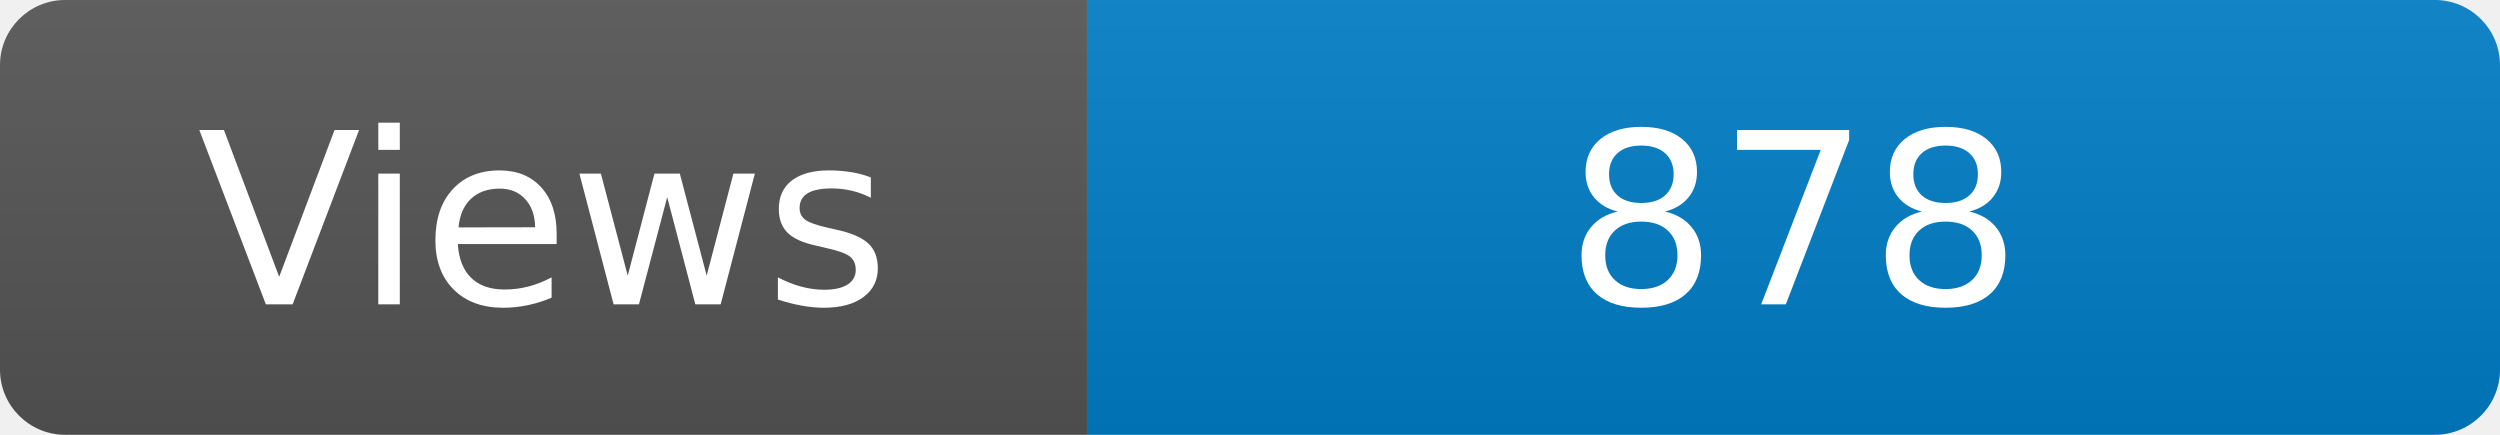
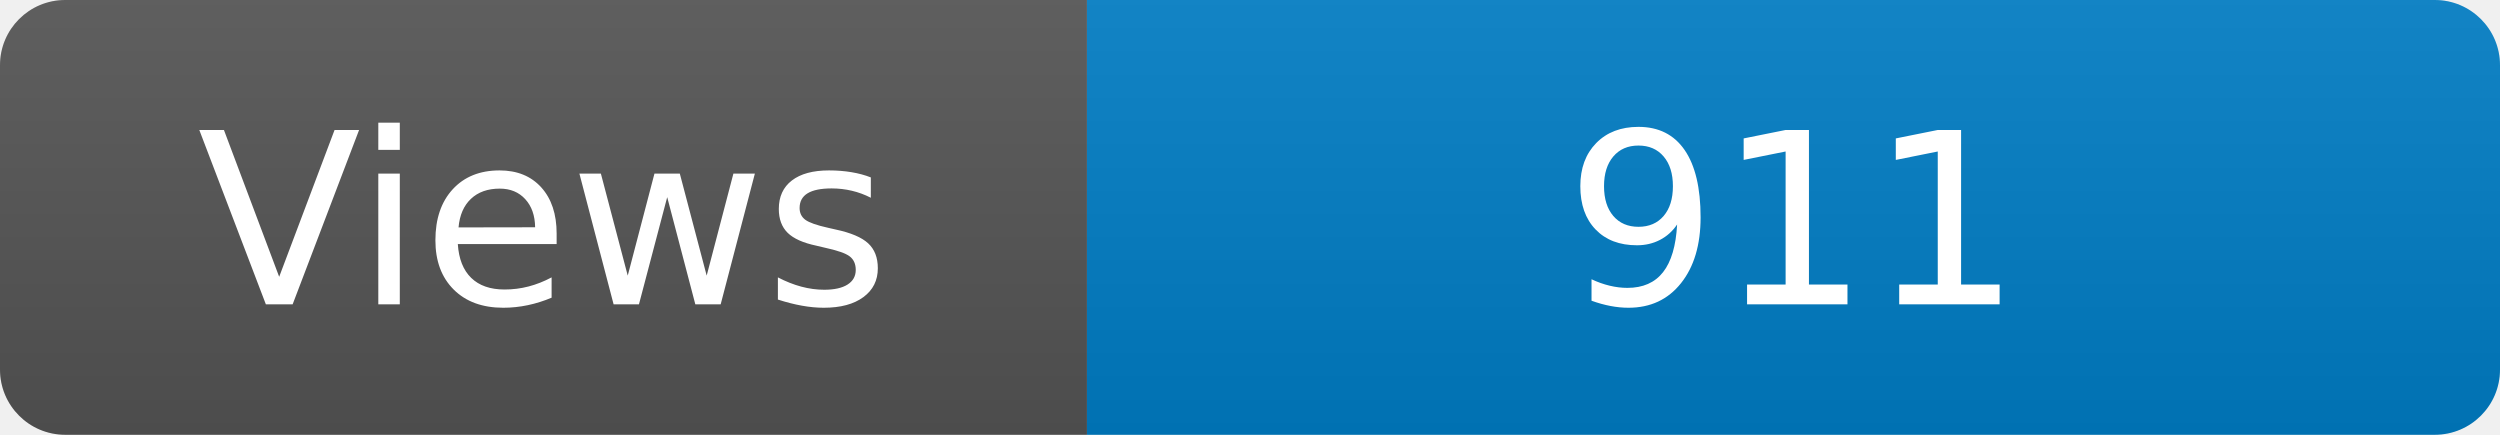
<svg xmlns="http://www.w3.org/2000/svg" width="115" height="20" role="img" aria-label="Maintained?: yes">
  <linearGradient id="s" x2="0" y2="100%">
    <stop offset="0" stop-color="#bbb" stop-opacity=".1" />
    <stop offset="1" stop-opacity=".1" />
  </linearGradient>
  <clipPath id="r">
    <rect width="115" height="20" rx="3" fill="#fff" />
  </clipPath>
  <g clip-path="url(#r)">
    <rect width="50" height="20" fill="#555" />
    <rect x="50" width="160" height="20" fill="#007ec6" />
    <rect width="115" height="20" fill="url(#s)" />
  </g>
  <g fill="#fff" text-anchor="middle" font-family="Verdana,Geneva,DejaVu Sans,sans-serif" font-size="110">
    <text x="250" y="140" transform="scale(.1)" fill="#fff">Views</text>
-     <text x="825" y="140" transform="scale(.1)" fill="#fff">878</text>
+     <text x="825" y="140" transform="scale(.1)" fill="#fff">911</text>
  </g>
</svg>
